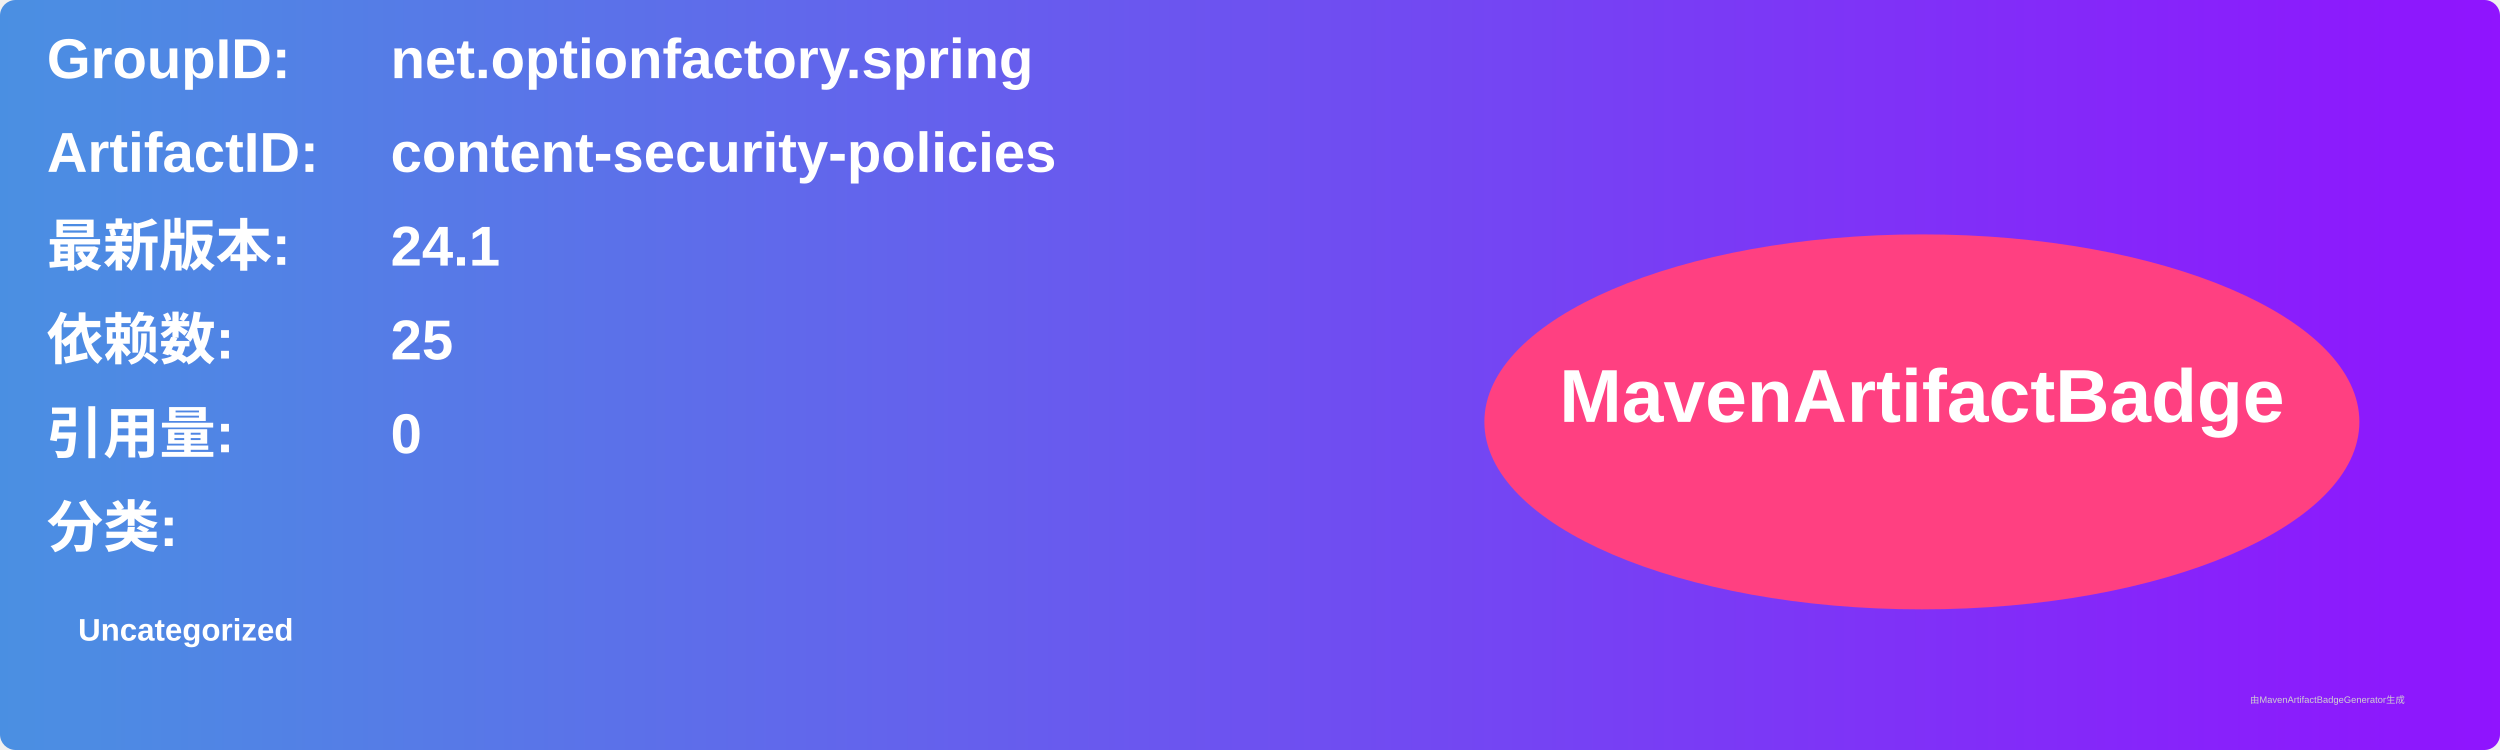
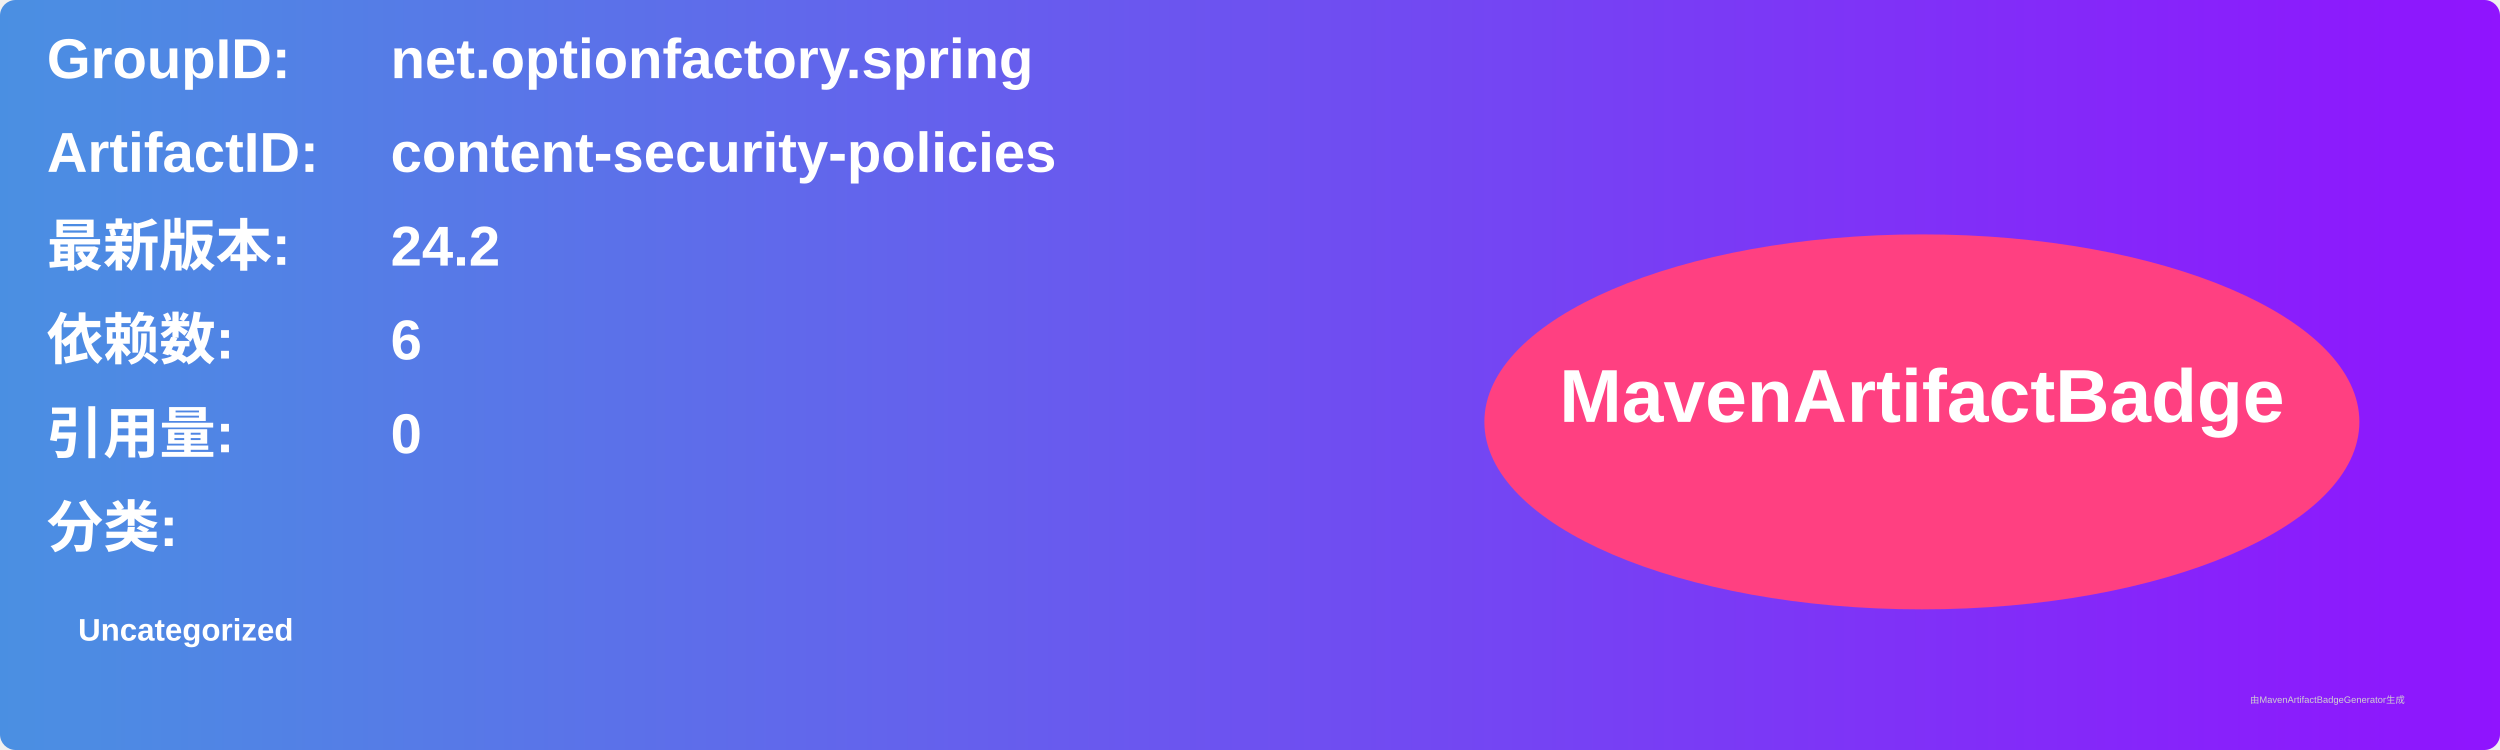
<svg xmlns="http://www.w3.org/2000/svg" width="800" height="240" viewBox="0 0 800 240">
  <linearGradient id="grad" x1="0%" y1="0%" x2="100%" y2="0%">
    <stop offset="0%" stop-color="#4a90e2" />
    <stop offset="100%" stop-color="#9013fe" />
  </linearGradient>
  <rect width="100%" height="100%" rx="5" ry="5" fill="url(#grad)" />
  <g transform="translate(15, 15)">
    <text x="0" y="10" font-family="Arial" font-size="18" fill="white" font-weight="bold" width="260">GroupID:</text>
    <text x="110" y="10" font-family="Arial" font-size="18" fill="white" font-weight="bold" width="460">net.optionfactory.spring</text>
    <text x="0" y="40" font-family="Arial" font-size="18" fill="white" font-weight="bold" width="260">ArtifactID:</text>
    <text x="110" y="40" font-family="Arial" font-size="18" fill="white" font-weight="bold" width="460">content-security-policies</text>
    <text x="0" y="70" font-family="Arial" font-size="18" fill="white" font-weight="bold">最新版本:</text>
    <text x="110" y="70" font-family="Arial" font-size="18" fill="white" font-weight="bold">
-       <tspan font-weight="bold">24.1</tspan>
+       <tspan font-weight="bold">24.2</tspan>
    </text>
    <text x="0" y="100" font-family="Arial" font-size="18" fill="white" font-weight="bold">依赖数: </text>
    <text x="110" y="100" font-family="Arial" font-size="18" fill="white">
-       <tspan font-weight="bold">25</tspan>
+       <tspan font-weight="bold">6</tspan>
    </text>
    <text x="0" y="130" font-family="Arial" font-size="18" fill="white" font-weight="bold">引用量: </text>
    <text x="110" y="130" font-family="Arial" font-size="18" fill="white">
      <tspan font-weight="bold">0</tspan>
    </text>
    <text x="0" y="160" font-family="Arial" font-size="18" fill="white" font-weight="bold">分类:</text>
    <text x="10" y="190" font-family="Arial" font-size="10" fill="white">
      <tspan font-weight="bold">Uncategorized</tspan>
    </text>
    <ellipse cx="600" cy="120" rx="140" ry="60" fill="#ff4081" />
    <text x="600" y="120" text-anchor="middle" font-family="Arial" font-size="24" fill="white" font-weight="bold">MavenArtifactBadge</text>
  </g>
  <text x="720" y="225" font-family="Arial" font-size="3" fill="#d0d0d0">由MavenArtifactBadgeGenerator生成</text>
</svg>
